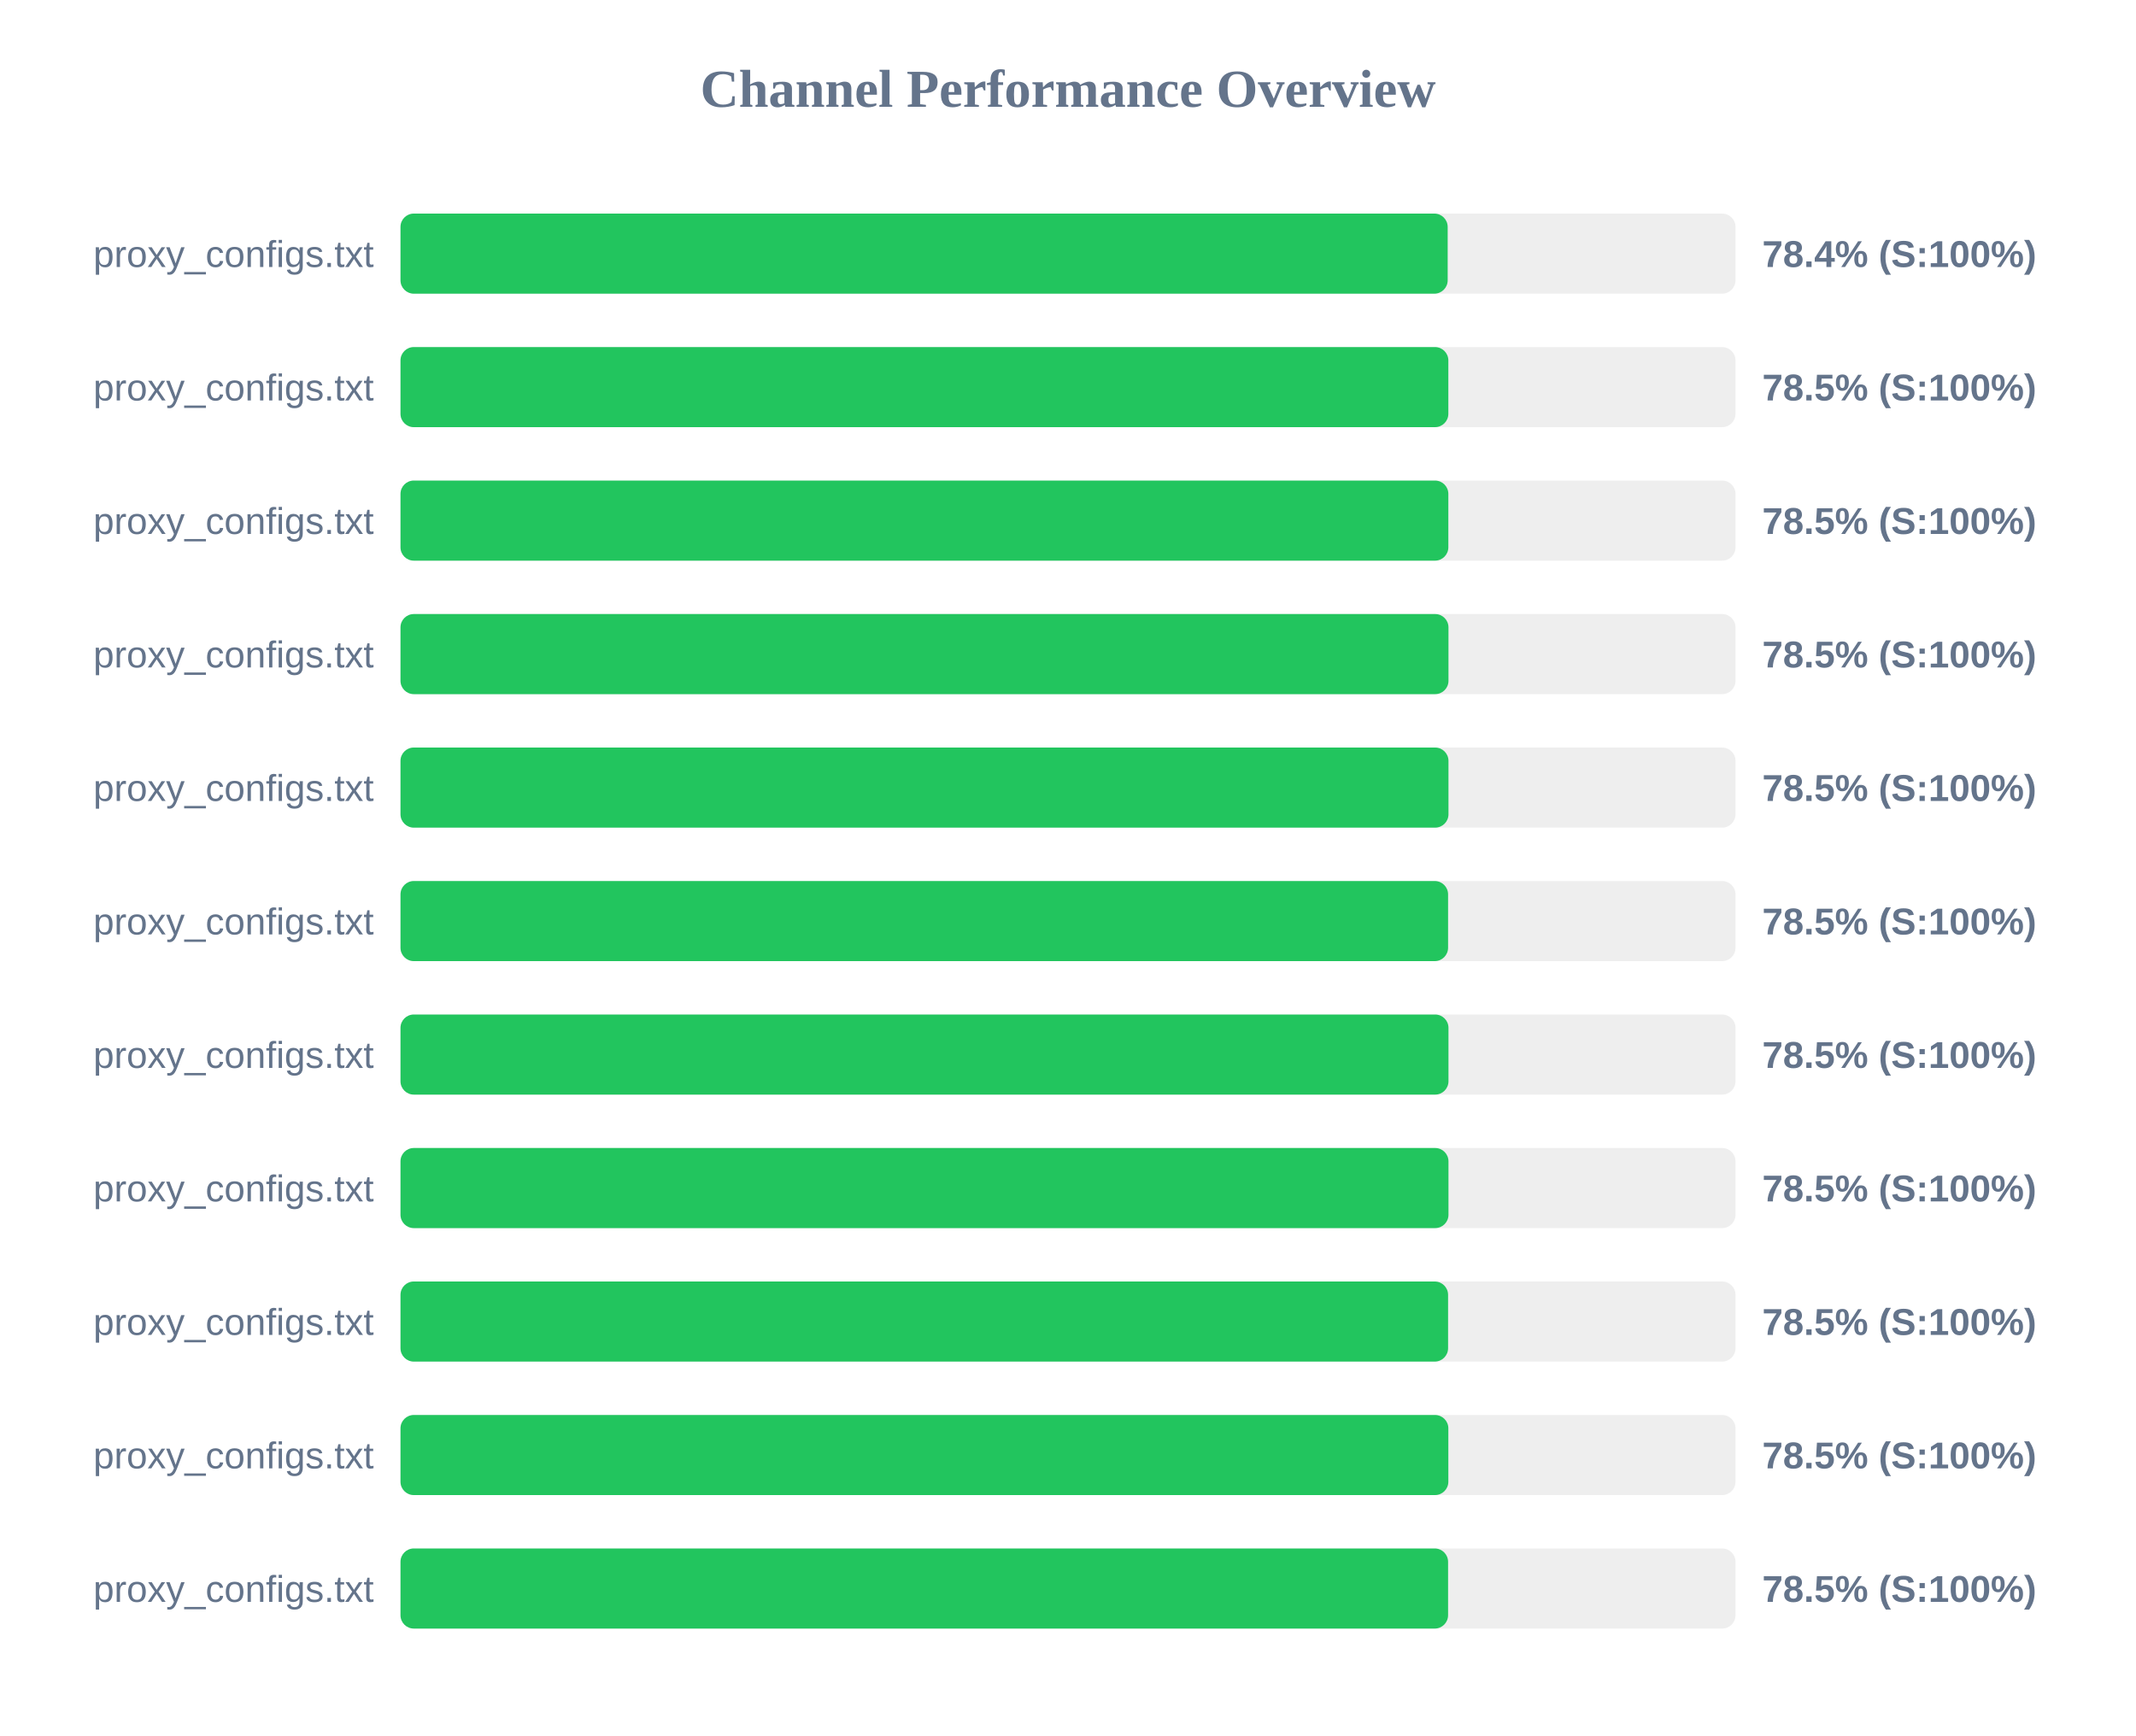
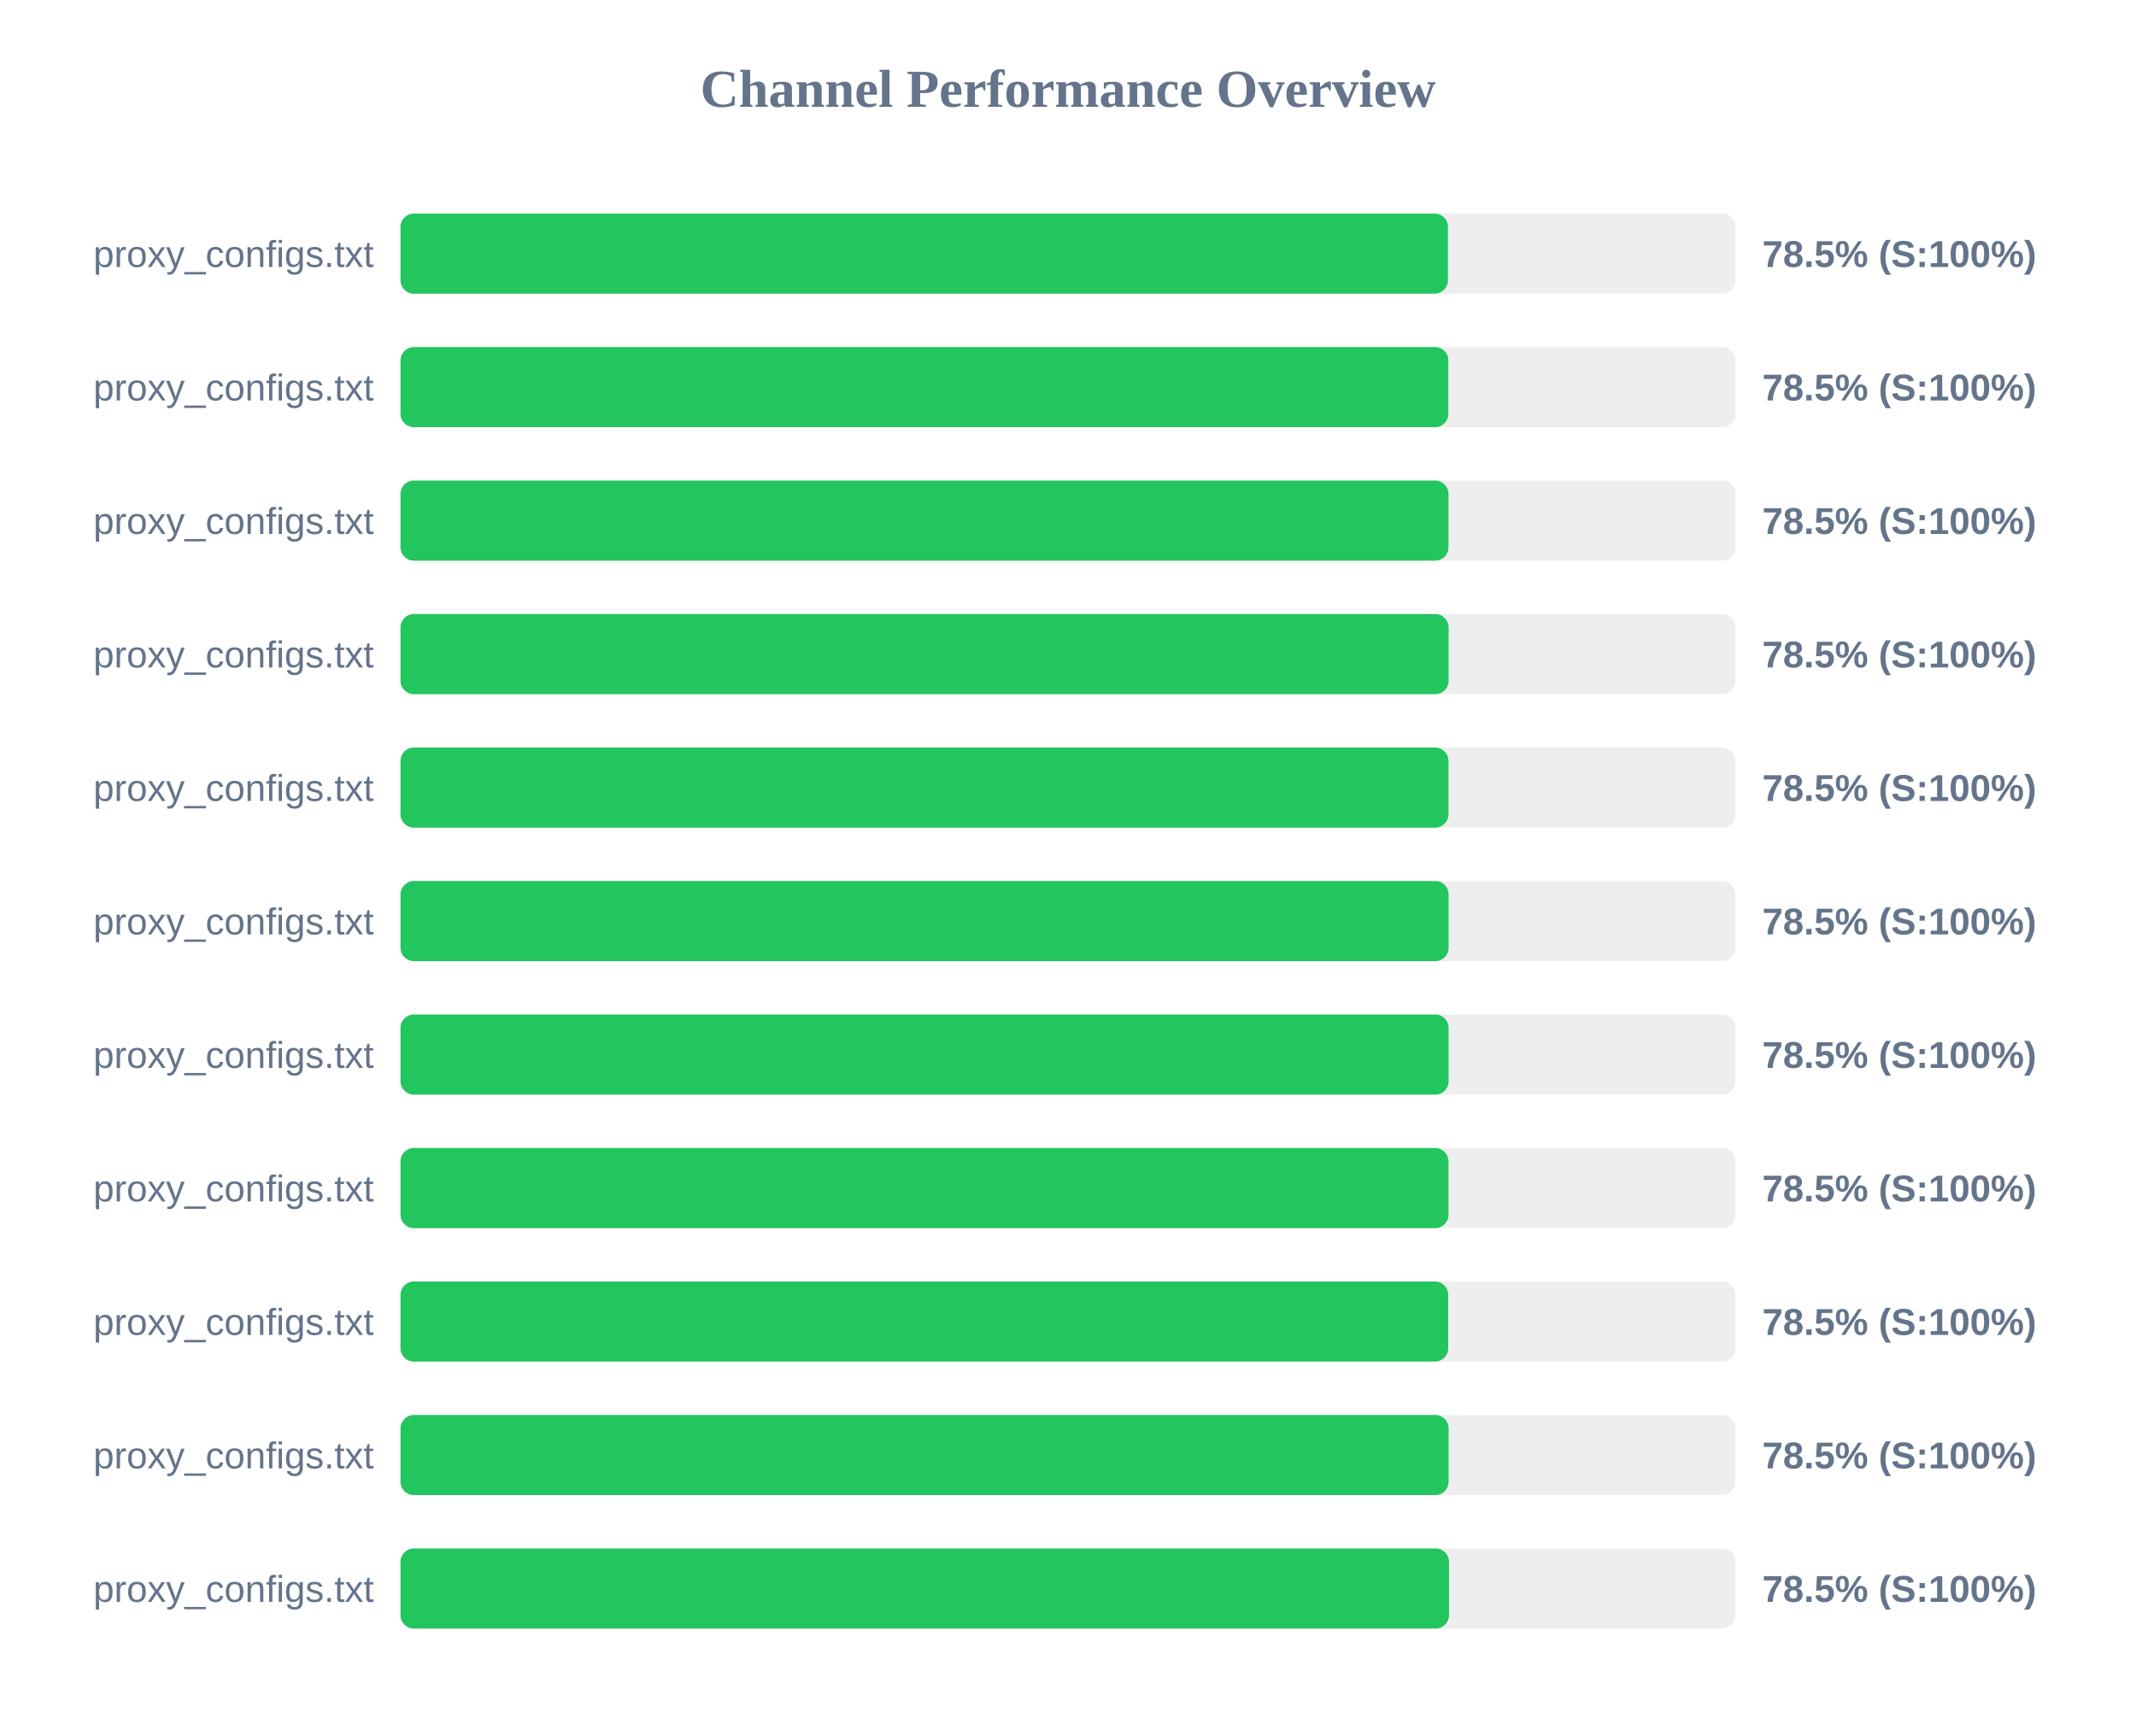
<svg xmlns="http://www.w3.org/2000/svg" width="800" height="650" version="1.1">
  <style>
        .row { font: 14px Arial; fill: #64748b; }
        .score { font: bold 14px Arial; fill: #64748b; }
    </style>
  <text x="400" y="40" text-anchor="middle" font-size="20px" font-weight="bold" fill="#64748b">Channel Performance Overview</text>
  <rect x="150" y="80" width="500" height="30" fill="#eee" rx="5" />
-   <rect x="150" y="80" width="392.2" height="30" fill="#22c55e" rx="5" />
+   <rect x="150" y="80" width="392.3" height="30" fill="#22c55e" rx="5" />
  <text x="140" y="100" text-anchor="end" class="row">proxy_configs.txt</text>
-   <text x="660" y="100" text-anchor="start" class="score">78.4% (S:100%)</text>
+   <text x="660" y="100" text-anchor="start" class="score">78.5% (S:100%)</text>
  <rect x="150" y="130" width="500" height="30" fill="#eee" rx="5" />
  <rect x="150" y="130" width="392.45" height="30" fill="#22c55e" rx="5" />
  <text x="140" y="150" text-anchor="end" class="row">proxy_configs.txt</text>
  <text x="660" y="150" text-anchor="start" class="score">78.5% (S:100%)</text>
  <rect x="150" y="180" width="500" height="30" fill="#eee" rx="5" />
-   <rect x="150" y="180" width="392.45" height="30" fill="#22c55e" rx="5" />
+   <rect x="150" y="180" width="392.5" height="30" fill="#22c55e" rx="5" />
  <text x="140" y="200" text-anchor="end" class="row">proxy_configs.txt</text>
  <text x="660" y="200" text-anchor="start" class="score">78.5% (S:100%)</text>
  <rect x="150" y="230" width="500" height="30" fill="#eee" rx="5" />
-   <rect x="150" y="230" width="392.5" height="30" fill="#22c55e" rx="5" />
+   <rect x="150" y="230" width="392.55" height="30" fill="#22c55e" rx="5" />
  <text x="140" y="250" text-anchor="end" class="row">proxy_configs.txt</text>
  <text x="660" y="250" text-anchor="start" class="score">78.5% (S:100%)</text>
  <rect x="150" y="280" width="500" height="30" fill="#eee" rx="5" />
  <rect x="150" y="280" width="392.5" height="30" fill="#22c55e" rx="5" />
  <text x="140" y="300" text-anchor="end" class="row">proxy_configs.txt</text>
  <text x="660" y="300" text-anchor="start" class="score">78.5% (S:100%)</text>
  <rect x="150" y="330" width="500" height="30" fill="#eee" rx="5" />
-   <rect x="150" y="330" width="392.35" height="30" fill="#22c55e" rx="5" />
+   <rect x="150" y="330" width="392.55" height="30" fill="#22c55e" rx="5" />
  <text x="140" y="350" text-anchor="end" class="row">proxy_configs.txt</text>
  <text x="660" y="350" text-anchor="start" class="score">78.5% (S:100%)</text>
  <rect x="150" y="380" width="500" height="30" fill="#eee" rx="5" />
-   <rect x="150" y="380" width="392.5" height="30" fill="#22c55e" rx="5" />
+   <rect x="150" y="380" width="392.55" height="30" fill="#22c55e" rx="5" />
  <text x="140" y="400" text-anchor="end" class="row">proxy_configs.txt</text>
  <text x="660" y="400" text-anchor="start" class="score">78.5% (S:100%)</text>
  <rect x="150" y="430" width="500" height="30" fill="#eee" rx="5" />
  <rect x="150" y="430" width="392.5" height="30" fill="#22c55e" rx="5" />
  <text x="140" y="450" text-anchor="end" class="row">proxy_configs.txt</text>
  <text x="660" y="450" text-anchor="start" class="score">78.5% (S:100%)</text>
  <rect x="150" y="480" width="500" height="30" fill="#eee" rx="5" />
-   <rect x="150" y="480" width="392.35" height="30" fill="#22c55e" rx="5" />
+   <rect x="150" y="480" width="392.4" height="30" fill="#22c55e" rx="5" />
  <text x="140" y="500" text-anchor="end" class="row">proxy_configs.txt</text>
  <text x="660" y="500" text-anchor="start" class="score">78.5% (S:100%)</text>
  <rect x="150" y="530" width="500" height="30" fill="#eee" rx="5" />
-   <rect x="150" y="530" width="392.45" height="30" fill="#22c55e" rx="5" />
+   <rect x="150" y="530" width="392.55" height="30" fill="#22c55e" rx="5" />
  <text x="140" y="550" text-anchor="end" class="row">proxy_configs.txt</text>
  <text x="660" y="550" text-anchor="start" class="score">78.5% (S:100%)</text>
  <rect x="150" y="580" width="500" height="30" fill="#eee" rx="5" />
-   <rect x="150" y="580" width="392.35" height="30" fill="#22c55e" rx="5" />
+   <rect x="150" y="580" width="392.7" height="30" fill="#22c55e" rx="5" />
  <text x="140" y="600" text-anchor="end" class="row">proxy_configs.txt</text>
  <text x="660" y="600" text-anchor="start" class="score">78.5% (S:100%)</text>
</svg>
